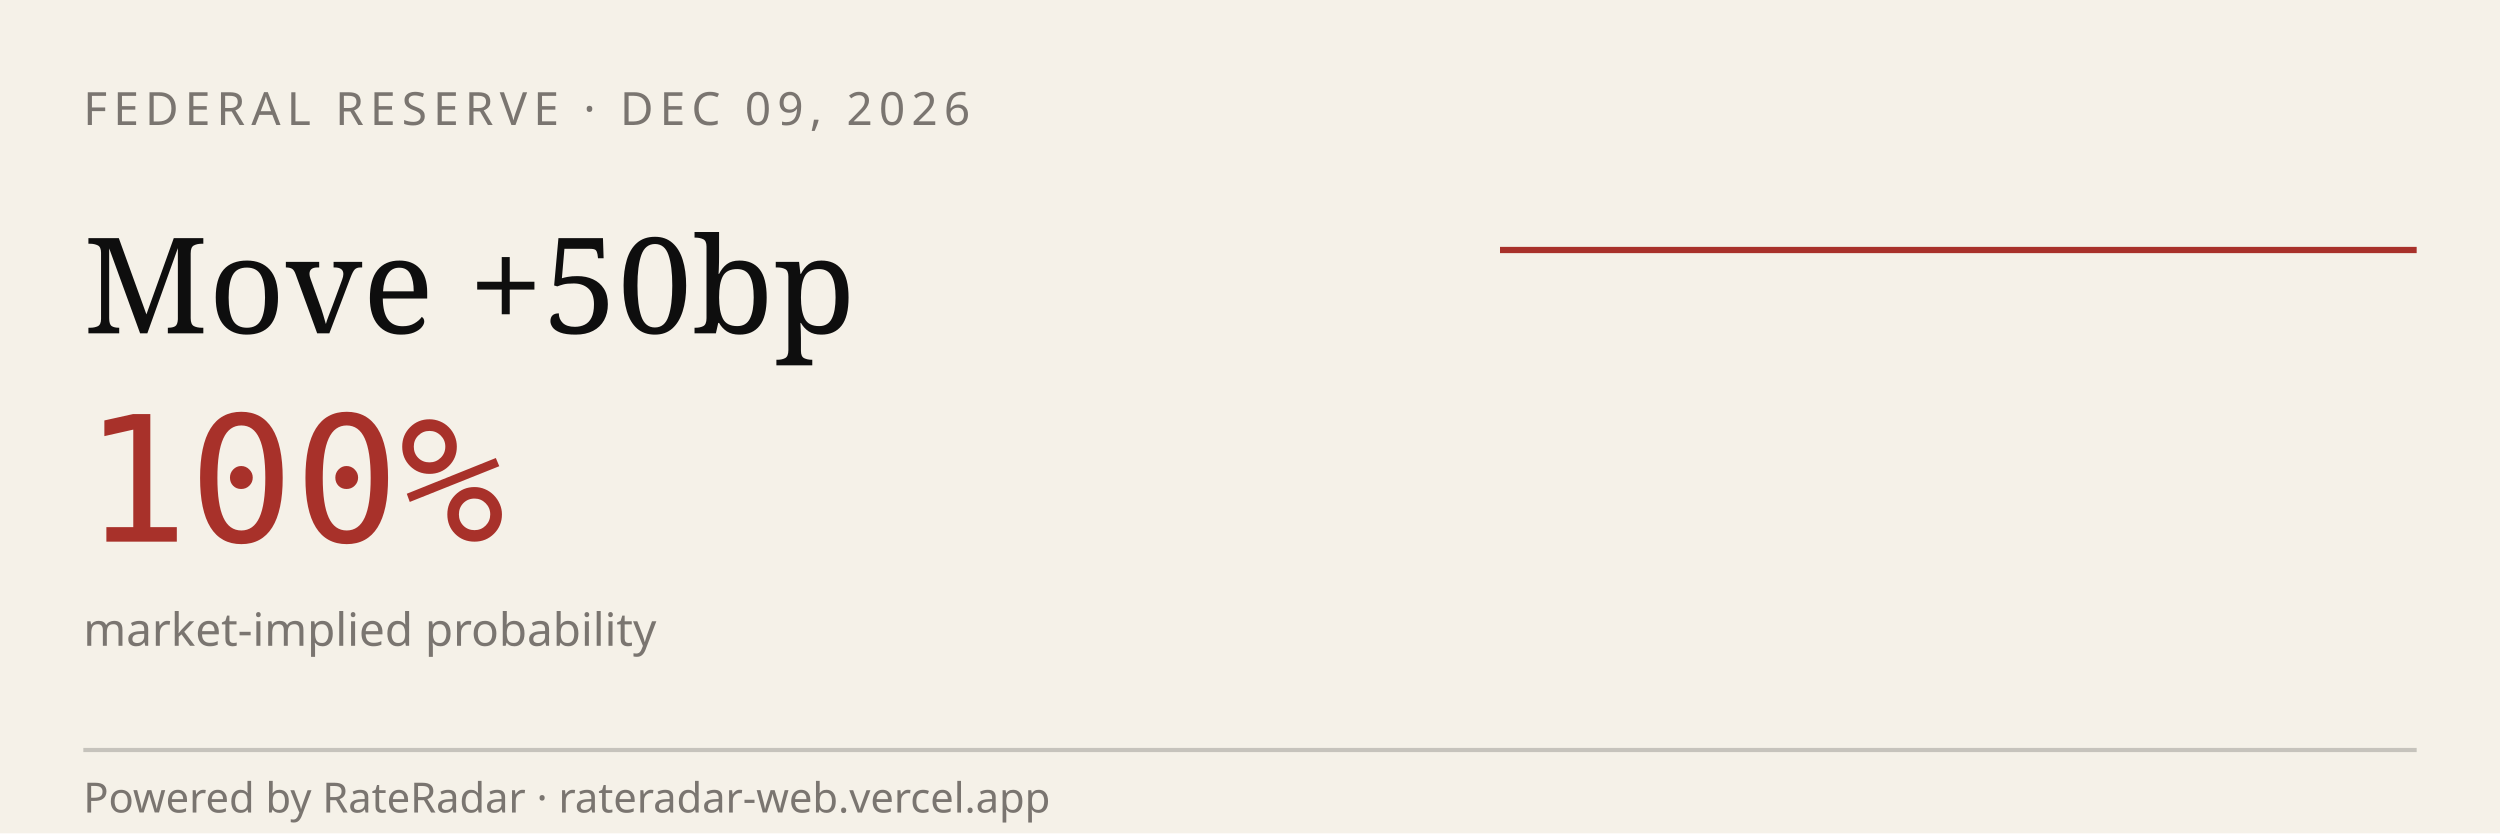
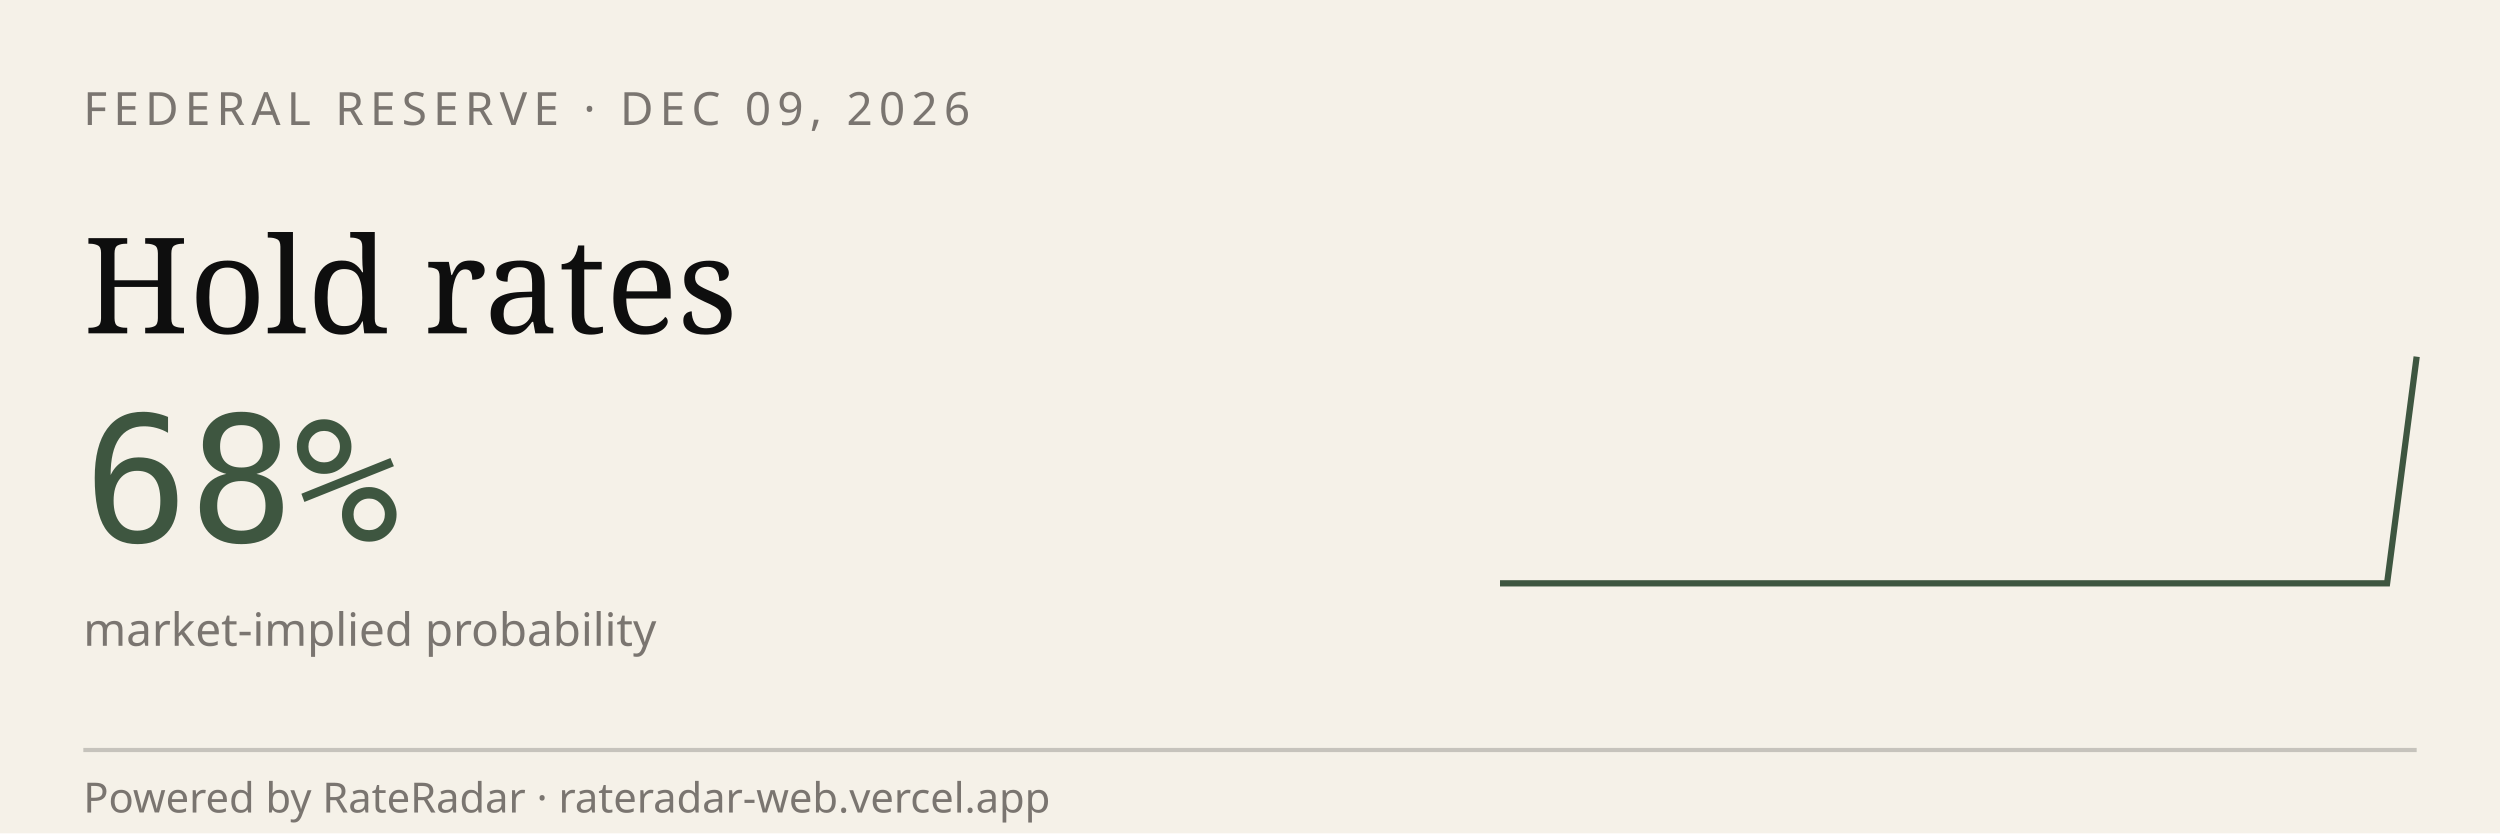
<svg xmlns="http://www.w3.org/2000/svg" viewBox="0 0 600 200" width="600" height="200" role="img" aria-label="RateRadar live odds for FED 2026-12-09">
  <rect width="600" height="200" fill="#F5F1E8" />
  <text x="20" y="30" font-family="sans-serif" font-size="11" letter-spacing="1.5" fill="#7A7570">FEDERAL RESERVE · DEC 09, 2026</text>
-   <text x="20" y="80" font-family="Georgia, serif" font-size="32" fill="#0E0E0E">Move +50bp</text>
-   <text x="20" y="130" font-family="monospace" font-size="42" fill="#A8312A">100%</text>
+   <text x="20" y="80" font-family="Georgia, serif" font-size="32" fill="#0E0E0E">Hold rates</text>
+   <text x="20" y="130" font-family="monospace" font-size="42" fill="#3E5640">68%</text>
  <text x="20" y="155" font-family="sans-serif" font-size="11" fill="#7A7570">market-implied probability</text>
-   <path d="M 360.0,60.0 L 367.3,60.0 L 374.7,60.0 L 382.0,60.0 L 389.3,60.0 L 396.7,60.0 L 404.0,60.0 L 411.3,60.0 L 418.7,60.0 L 426.0,60.0 L 433.3,60.0 L 440.7,60.0 L 448.0,60.0 L 455.3,60.0 L 462.7,60.0 L 470.0,60.0 L 477.3,60.0 L 484.7,60.0 L 492.0,60.0 L 499.3,60.0 L 506.7,60.0 L 514.0,60.0 L 521.3,60.0 L 528.7,60.0 L 536.0,60.0 L 543.3,60.0 L 550.7,60.0 L 558.0,60.0 L 565.3,60.0 L 572.7,60.0 L 580.0,60.0" stroke="#A8312A" stroke-width="1.5" fill="none" />
+   <path d="M 360.0,140.0 L 367.1,140.0 L 374.2,140.0 L 381.3,140.0 L 388.4,140.0 L 395.5,140.0 L 402.6,140.0 L 409.7,140.0 L 416.8,140.0 L 423.9,140.0 L 431.0,140.0 L 438.1,140.0 L 445.2,140.0 L 452.3,140.0 L 459.4,140.0 L 466.5,140.0 L 473.5,140.0 L 480.6,140.0 L 487.7,140.0 L 494.8,140.0 L 501.9,140.0 L 509.0,140.0 L 516.1,140.0 L 523.2,140.0 L 530.3,140.0 L 537.4,140.0 L 544.5,140.0 L 551.6,140.0 L 558.7,140.0 L 565.8,140.0 L 572.9,140.0 L 580.0,85.6" stroke="#3E5640" stroke-width="1.5" fill="none" />
  <line x1="20" y1="180" x2="580" y2="180" stroke="#0E0E0E33" />
  <text x="20" y="195" font-family="sans-serif" font-size="10" fill="#7A7570">Powered by RateRadar · rateradar-web.vercel.app</text>
</svg>
